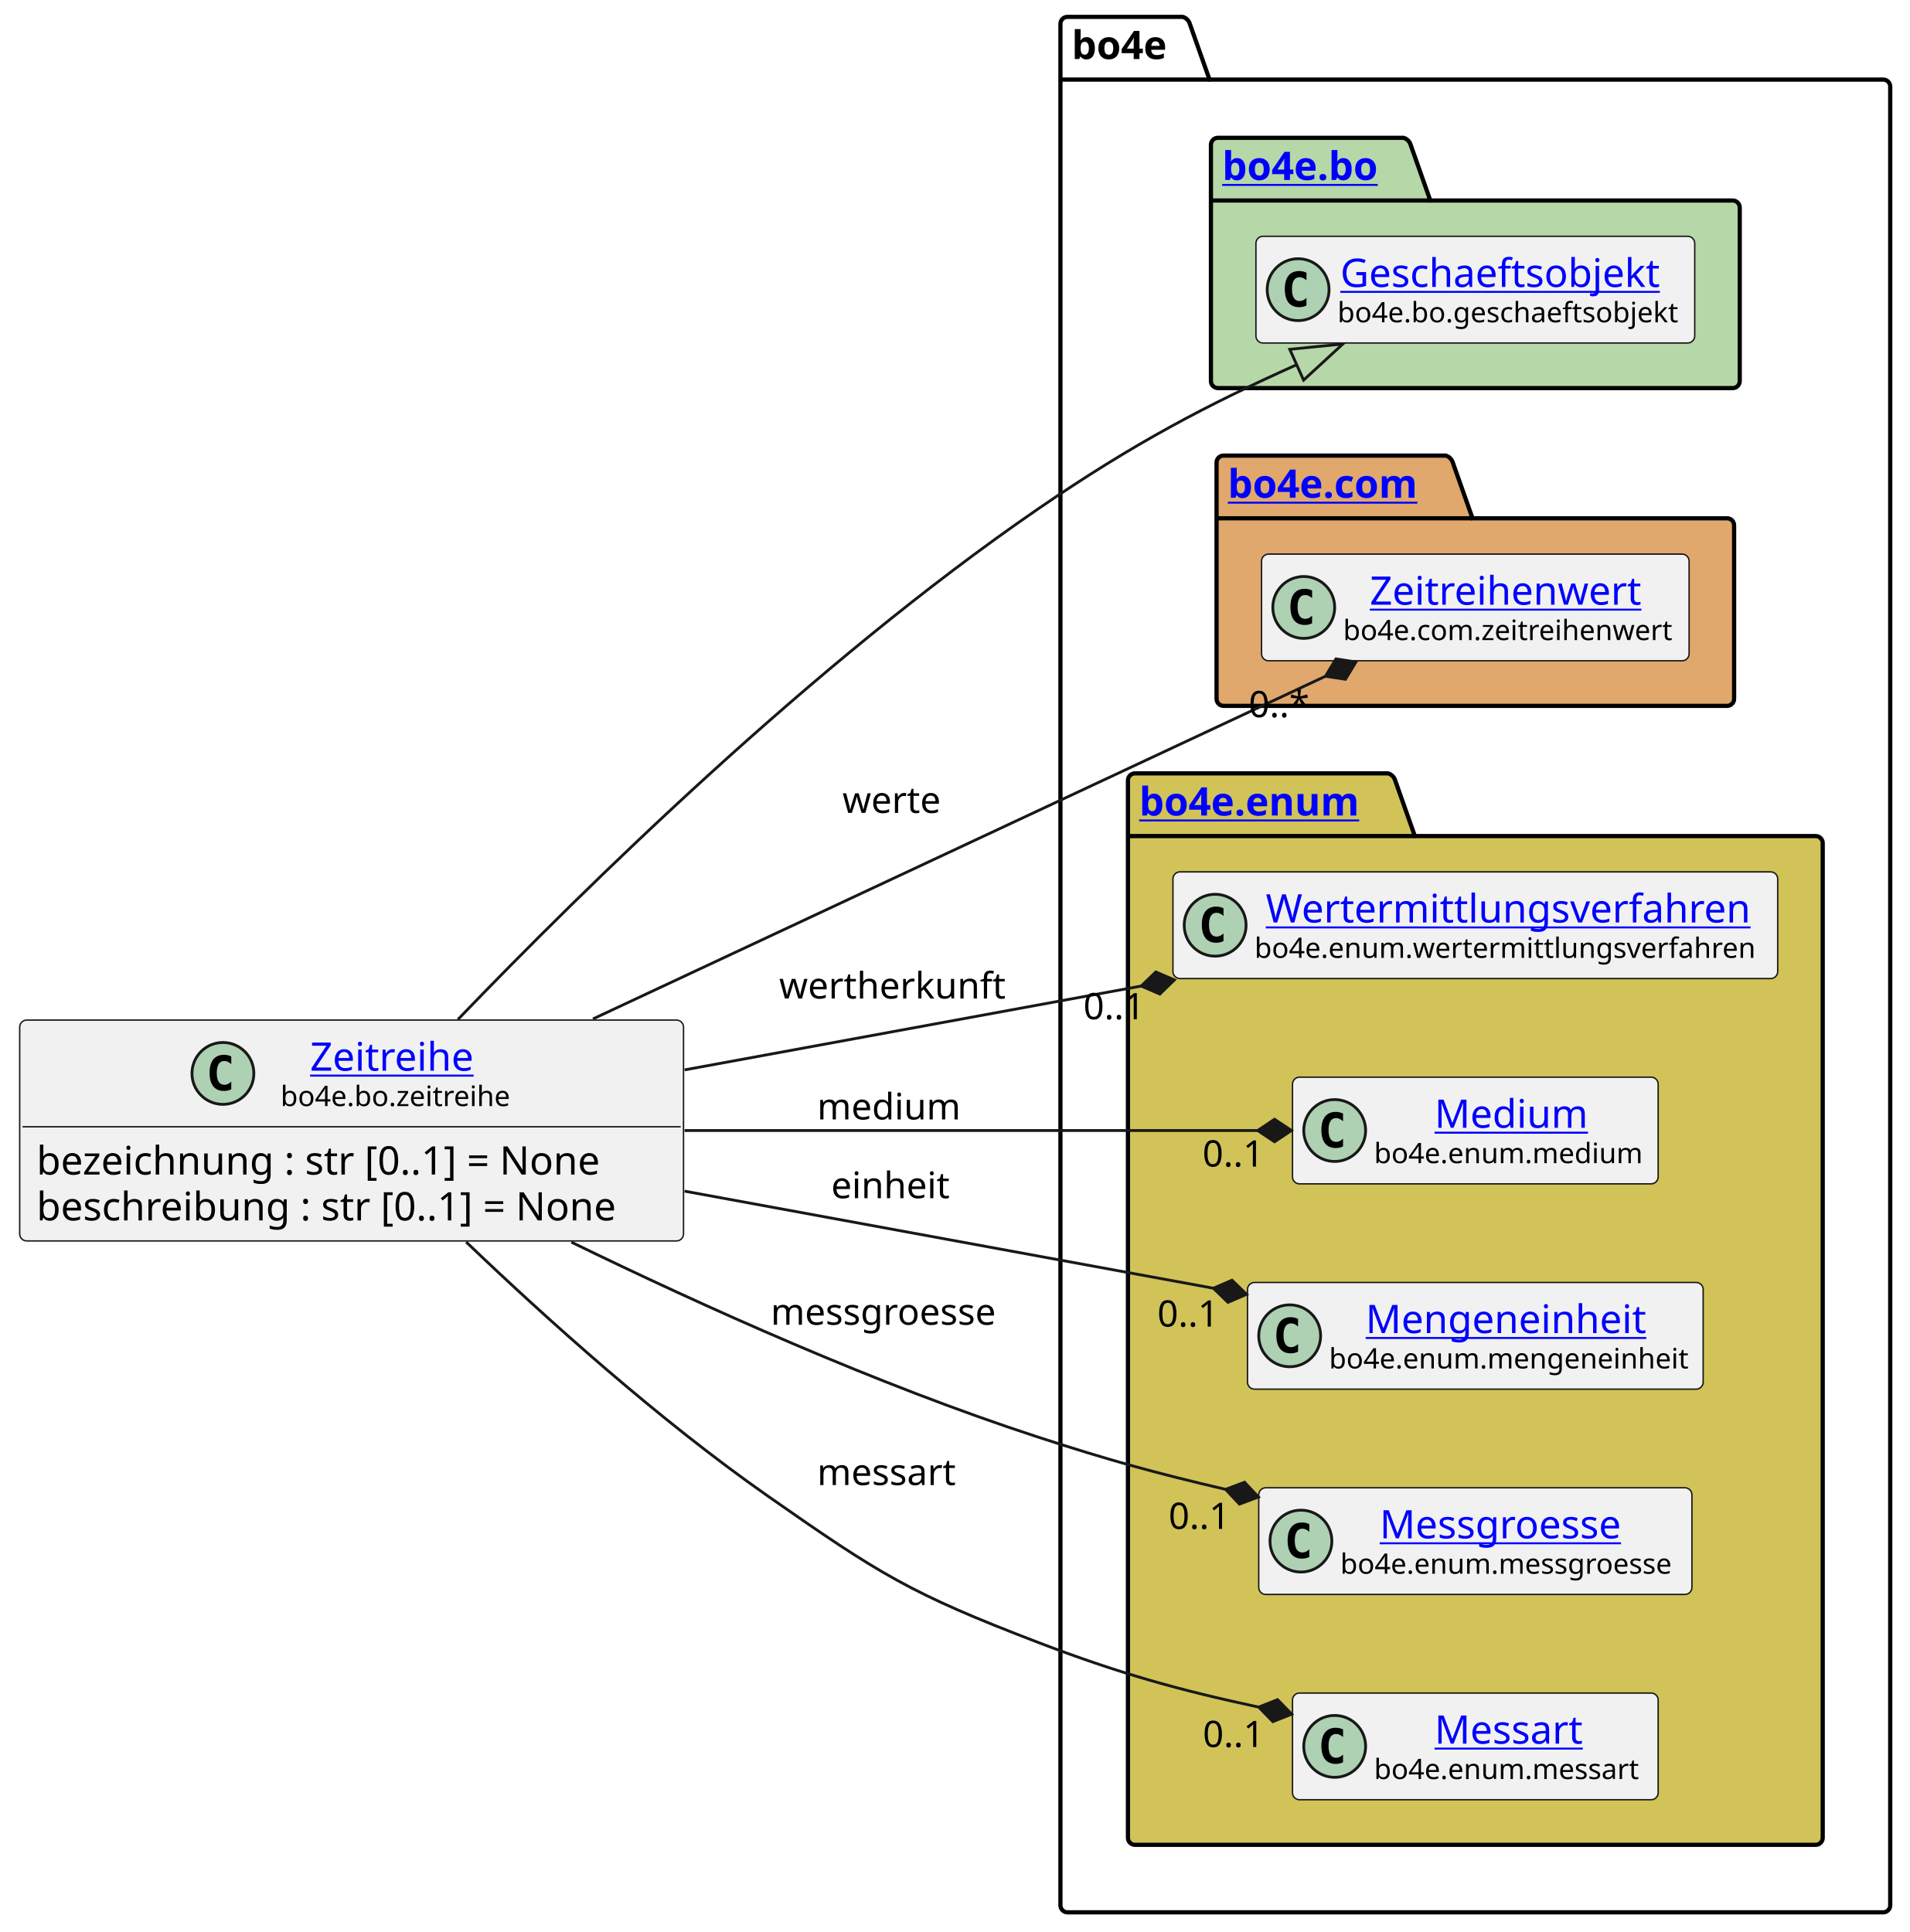
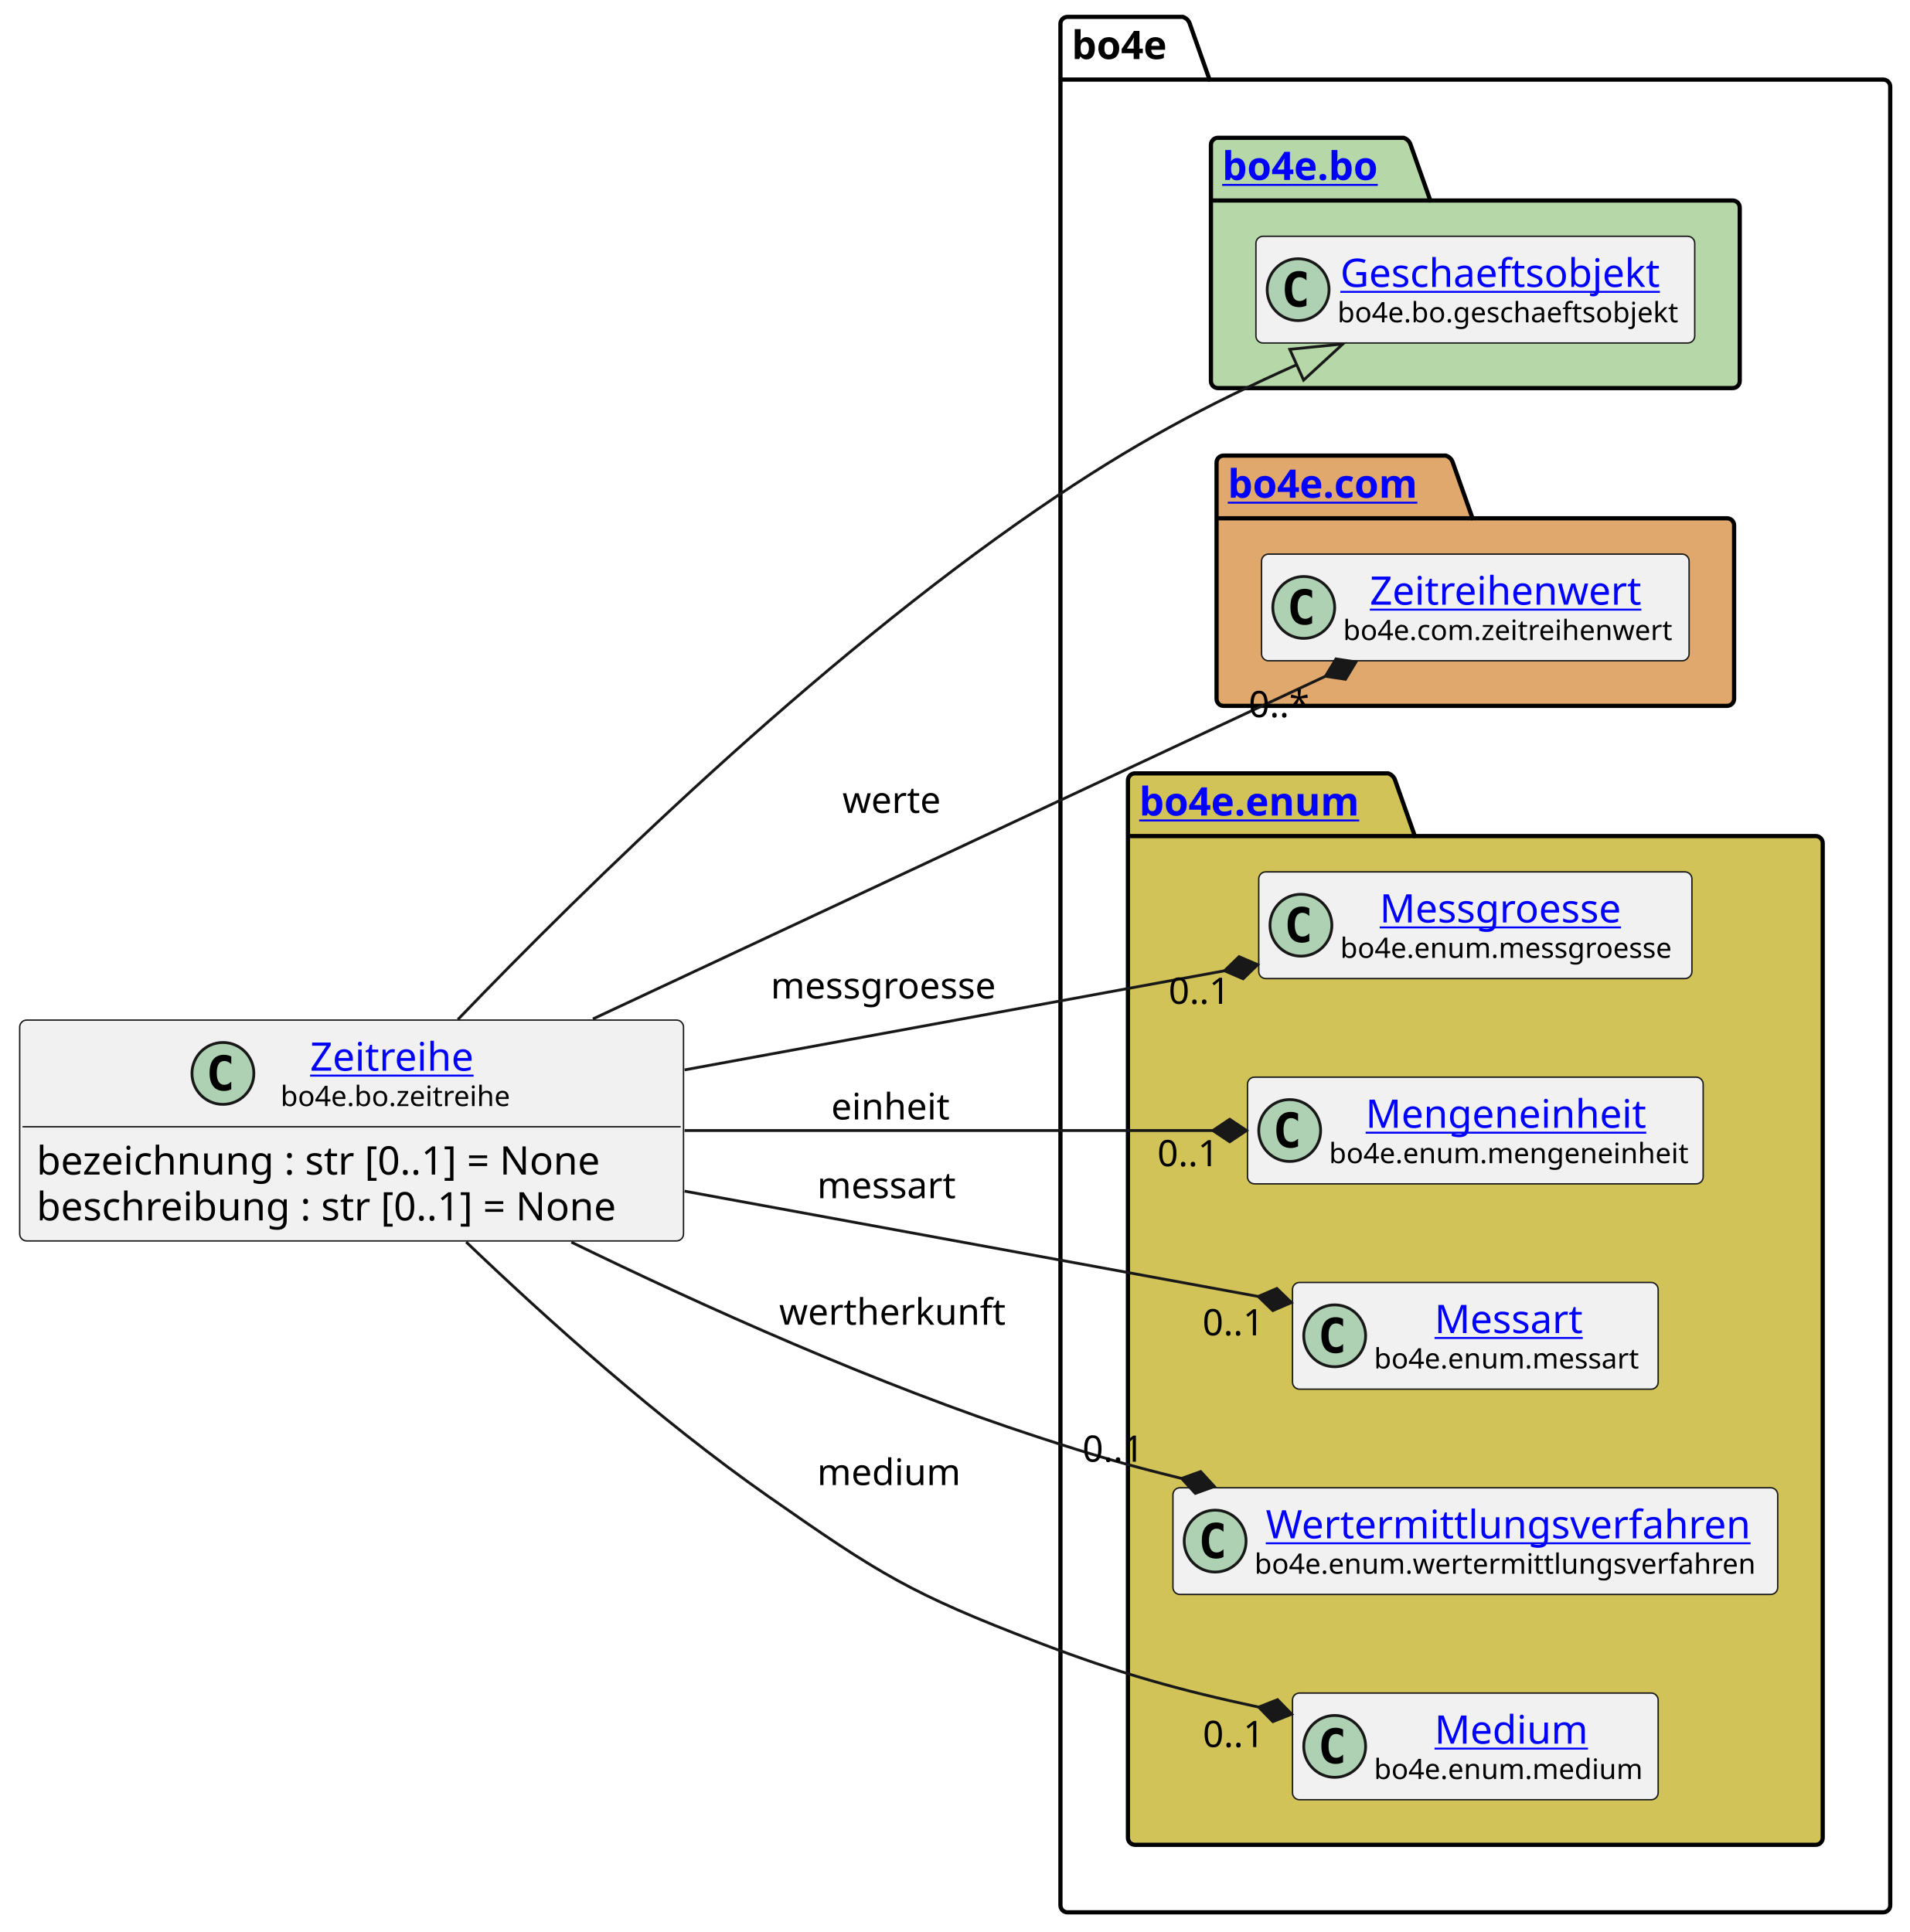
<svg xmlns="http://www.w3.org/2000/svg" xmlns:xlink="http://www.w3.org/1999/xlink" contentStyleType="text/css" height="687px" preserveAspectRatio="none" style="width:679px;height:687px;background:#FFFFFF;" version="1.1" viewBox="0 0 679 687" width="679px" zoomAndPan="magnify">
  <defs />
  <g>
    <g id="cluster_bo4e">
      <path d="M379.5,6 L420.5,6 A3.75,3.75 0 0 1 423,8.5 L430,28.297 L669.5,28.297 A2.5,2.5 0 0 1 672,30.797 L672,677.5 A2.5,2.5 0 0 1 669.5,680 L379.5,680 A2.5,2.5 0 0 1 377,677.5 L377,8.5 A2.5,2.5 0 0 1 379.5,6 " fill="none" style="stroke:#000000;stroke-width:1.5;" />
      <line style="stroke:#000000;stroke-width:1.5;" x1="377" x2="430" y1="28.297" y2="28.297" />
      <text fill="#000000" font-family="sans-serif" font-size="14" font-weight="bold" lengthAdjust="spacing" textLength="40" x="381" y="20.995">bo4e</text>
    </g>
    <g id="cluster_bo">
      <path d="M433,49 L499,49 A3.75,3.75 0 0 1 501.5,51.5 L508.5,71.297 L616,71.297 A2.5,2.5 0 0 1 618.5,73.797 L618.5,135.5 A2.5,2.5 0 0 1 616,138 L433,138 A2.5,2.5 0 0 1 430.5,135.5 L430.5,51.5 A2.5,2.5 0 0 1 433,49 " fill="#B6D7A8" style="stroke:#000000;stroke-width:1.5;" />
      <line style="stroke:#000000;stroke-width:1.5;" x1="430.5" x2="508.5" y1="71.297" y2="71.297" />
      <a href="https://bo4e.github.io/BO4E-python/latest/api/bo4e.bo.html" target="_top" title="https://bo4e.github.io/BO4E-python/latest/api/bo4e.bo.html" xlink:actuate="onRequest" xlink:href="https://bo4e.github.io/BO4E-python/latest/api/bo4e.bo.html" xlink:show="new" xlink:title="https://bo4e.github.io/BO4E-python/latest/api/bo4e.bo.html" xlink:type="simple">
        <text fill="#0000FF" font-family="sans-serif" font-size="14" font-weight="bold" lengthAdjust="spacing" text-decoration="underline" textLength="65" x="434.5" y="63.995">bo4e.bo</text>
      </a>
    </g>
    <g id="cluster_com">
      <path d="M435,162 L514,162 A3.75,3.75 0 0 1 516.5,164.5 L523.5,184.297 L614,184.297 A2.5,2.5 0 0 1 616.5,186.797 L616.5,248.5 A2.5,2.5 0 0 1 614,251 L435,251 A2.5,2.5 0 0 1 432.5,248.5 L432.5,164.5 A2.5,2.5 0 0 1 435,162 " fill="#E0A86C" style="stroke:#000000;stroke-width:1.5;" />
      <line style="stroke:#000000;stroke-width:1.5;" x1="432.5" x2="523.5" y1="184.297" y2="184.297" />
      <a href="https://bo4e.github.io/BO4E-python/latest/api/bo4e.com.html" target="_top" title="https://bo4e.github.io/BO4E-python/latest/api/bo4e.com.html" xlink:actuate="onRequest" xlink:href="https://bo4e.github.io/BO4E-python/latest/api/bo4e.com.html" xlink:show="new" xlink:title="https://bo4e.github.io/BO4E-python/latest/api/bo4e.com.html" xlink:type="simple">
        <text fill="#0000FF" font-family="sans-serif" font-size="14" font-weight="bold" lengthAdjust="spacing" text-decoration="underline" textLength="78" x="436.5" y="176.995">bo4e.com</text>
      </a>
    </g>
    <g id="cluster_enum">
      <path d="M403.5,275 L493.5,275 A3.75,3.75 0 0 1 496,277.5 L503,297.297 L645.5,297.297 A2.5,2.5 0 0 1 648,299.797 L648,653.5 A2.5,2.5 0 0 1 645.5,656 L403.5,656 A2.5,2.5 0 0 1 401,653.5 L401,277.5 A2.5,2.5 0 0 1 403.5,275 " fill="#D1C358" style="stroke:#000000;stroke-width:1.5;" />
      <line style="stroke:#000000;stroke-width:1.5;" x1="401" x2="503" y1="297.297" y2="297.297" />
      <a href="https://bo4e.github.io/BO4E-python/latest/api/bo4e.enum.html" target="_top" title="https://bo4e.github.io/BO4E-python/latest/api/bo4e.enum.html" xlink:actuate="onRequest" xlink:href="https://bo4e.github.io/BO4E-python/latest/api/bo4e.enum.html" xlink:show="new" xlink:title="https://bo4e.github.io/BO4E-python/latest/api/bo4e.enum.html" xlink:type="simple">
        <text fill="#0000FF" font-family="sans-serif" font-size="14" font-weight="bold" lengthAdjust="spacing" text-decoration="underline" textLength="89" x="405" y="289.995">bo4e.enum</text>
      </a>
    </g>
    <g id="elem_Geschaeftsobjekt">
      <rect codeLine="9" fill="#F1F1F1" height="37.938" id="Geschaeftsobjekt" rx="2.5" ry="2.5" style="stroke:#181818;stroke-width:0.5;" width="156" x="446.5" y="84.03" />
      <ellipse cx="461.5" cy="102.999" fill="#ADD1B2" rx="11" ry="11" style="stroke:#181818;stroke-width:1.0;" />
      <path d="M464.469,108.639 Q463.891,108.936 463.25,109.077 Q462.609,109.233 461.906,109.233 Q459.406,109.233 458.078,107.593 Q456.766,105.936 456.766,102.811 Q456.766,99.686 458.078,98.03 Q459.406,96.374 461.906,96.374 Q462.609,96.374 463.25,96.53 Q463.906,96.686 464.469,96.983 L464.469,99.702 Q463.844,99.124 463.25,98.858 Q462.656,98.577 462.031,98.577 Q460.688,98.577 460,99.655 Q459.312,100.718 459.312,102.811 Q459.312,104.905 460,105.983 Q460.688,107.046 462.031,107.046 Q462.656,107.046 463.25,106.78 Q463.844,106.499 464.469,105.921 L464.469,108.639 Z " fill="#000000" />
      <a href="https://bo4e.github.io/BO4E-python/latest/api/bo4e.bo.html#bo4e.bo.geschaeftsobjekt.Geschaeftsobjekt" target="_top" title="https://bo4e.github.io/BO4E-python/latest/api/bo4e.bo.html#bo4e.bo.geschaeftsobjekt.Geschaeftsobjekt" xlink:actuate="onRequest" xlink:href="https://bo4e.github.io/BO4E-python/latest/api/bo4e.bo.html#bo4e.bo.geschaeftsobjekt.Geschaeftsobjekt" xlink:show="new" xlink:title="https://bo4e.github.io/BO4E-python/latest/api/bo4e.bo.html#bo4e.bo.geschaeftsobjekt.Geschaeftsobjekt" xlink:type="simple">
        <text fill="#0000FF" font-family="sans-serif" font-size="14" lengthAdjust="spacing" text-decoration="underline" textLength="122" x="476.5" y="102.025">Geschaeftsobjekt</text>
      </a>
      <text fill="#000000" font-family="sans-serif" font-size="10" lengthAdjust="spacing" textLength="124" x="475.5" y="114.609">bo4e.bo.geschaeftsobjekt</text>
    </g>
    <g id="elem_Zeitreihenwert">
      <rect codeLine="12" fill="#F1F1F1" height="37.938" id="Zeitreihenwert" rx="2.5" ry="2.5" style="stroke:#181818;stroke-width:0.5;" width="152" x="448.5" y="197.03" />
      <ellipse cx="463.5" cy="215.999" fill="#ADD1B2" rx="11" ry="11" style="stroke:#181818;stroke-width:1.0;" />
      <path d="M466.469,221.639 Q465.891,221.936 465.25,222.077 Q464.609,222.233 463.906,222.233 Q461.406,222.233 460.078,220.593 Q458.766,218.936 458.766,215.811 Q458.766,212.686 460.078,211.03 Q461.406,209.374 463.906,209.374 Q464.609,209.374 465.25,209.53 Q465.906,209.686 466.469,209.983 L466.469,212.702 Q465.844,212.124 465.25,211.858 Q464.656,211.577 464.031,211.577 Q462.688,211.577 462,212.655 Q461.312,213.718 461.312,215.811 Q461.312,217.905 462,218.983 Q462.688,220.046 464.031,220.046 Q464.656,220.046 465.25,219.78 Q465.844,219.499 466.469,218.921 L466.469,221.639 Z " fill="#000000" />
      <a href="https://bo4e.github.io/BO4E-python/latest/api/bo4e.com.html#bo4e.com.zeitreihenwert.Zeitreihenwert" target="_top" title="https://bo4e.github.io/BO4E-python/latest/api/bo4e.com.html#bo4e.com.zeitreihenwert.Zeitreihenwert" xlink:actuate="onRequest" xlink:href="https://bo4e.github.io/BO4E-python/latest/api/bo4e.com.html#bo4e.com.zeitreihenwert.Zeitreihenwert" xlink:show="new" xlink:title="https://bo4e.github.io/BO4E-python/latest/api/bo4e.com.html#bo4e.com.zeitreihenwert.Zeitreihenwert" xlink:type="simple">
        <text fill="#0000FF" font-family="sans-serif" font-size="14" lengthAdjust="spacing" text-decoration="underline" textLength="101" x="487" y="215.025">Zeitreihenwert</text>
      </a>
      <text fill="#000000" font-family="sans-serif" font-size="10" lengthAdjust="spacing" textLength="120" x="477.5" y="227.609">bo4e.com.zeitreihenwert</text>
    </g>
+     <g id="elem_Messgroesse">
+       <rect codeLine="15" fill="#F1F1F1" height="37.938" id="Messgroesse" rx="2.5" ry="2.5" style="stroke:#181818;stroke-width:0.5;" width="154" x="447.5" y="310.03" />
+       <ellipse cx="462.5" cy="328.999" fill="#ADD1B2" rx="11" ry="11" style="stroke:#181818;stroke-width:1.0;" />
+       <path d="M465.469,334.639 Q464.891,334.936 464.25,335.077 Q463.609,335.233 462.906,335.233 Q460.406,335.233 459.078,333.592 Q457.766,331.936 457.766,328.811 Q457.766,325.686 459.078,324.03 Q460.406,322.374 462.906,322.374 Q463.609,322.374 464.25,322.53 Q464.906,322.686 465.469,322.983 L465.469,325.702 Q464.844,325.124 464.25,324.858 Q463.656,324.577 463.031,324.577 Q461.688,324.577 461,325.655 Q460.312,326.717 460.312,328.811 Q460.312,330.905 461,331.983 Q461.688,333.046 463.031,333.046 Q463.656,333.046 464.25,332.78 Q464.844,332.499 465.469,331.921 L465.469,334.639 Z " fill="#000000" />
+       <a href="https://bo4e.github.io/BO4E-python/latest/api/bo4e.enum.html#bo4e.enum.messgroesse.Messgroesse" target="_top" title="https://bo4e.github.io/BO4E-python/latest/api/bo4e.enum.html#bo4e.enum.messgroesse.Messgroesse" xlink:actuate="onRequest" xlink:href="https://bo4e.github.io/BO4E-python/latest/api/bo4e.enum.html#bo4e.enum.messgroesse.Messgroesse" xlink:show="new" xlink:title="https://bo4e.github.io/BO4E-python/latest/api/bo4e.enum.html#bo4e.enum.messgroesse.Messgroesse" xlink:type="simple">
+         <text fill="#0000FF" font-family="sans-serif" font-size="14" lengthAdjust="spacing" text-decoration="underline" textLength="94" x="490.5" y="328.025">Messgroesse</text>
+       </a>
+       <text fill="#000000" font-family="sans-serif" font-size="10" lengthAdjust="spacing" textLength="122" x="476.5" y="340.609">bo4e.enum.messgroesse</text>
+     </g>
+     <g id="elem_Mengeneinheit">
+       <rect codeLine="16" fill="#F1F1F1" height="37.938" id="Mengeneinheit" rx="2.5" ry="2.5" style="stroke:#181818;stroke-width:0.5;" width="162" x="443.5" y="383.03" />
+       <ellipse cx="458.5" cy="401.999" fill="#ADD1B2" rx="11" ry="11" style="stroke:#181818;stroke-width:1.0;" />
+       <path d="M461.469,407.639 Q460.891,407.936 460.25,408.077 Q459.609,408.233 458.906,408.233 Q456.406,408.233 455.078,406.592 Q453.766,404.936 453.766,401.811 Q453.766,398.686 455.078,397.03 Q456.406,395.374 458.906,395.374 Q459.609,395.374 460.25,395.53 Q460.906,395.686 461.469,395.983 L461.469,398.702 Q460.844,398.124 460.25,397.858 Q459.656,397.577 459.031,397.577 Q457.688,397.577 457,398.655 Q456.312,399.717 456.312,401.811 Q456.312,403.905 457,404.983 Q457.688,406.046 459.031,406.046 Q459.656,406.046 460.25,405.78 Q460.844,405.499 461.469,404.921 L461.469,407.639 Z " fill="#000000" />
+       <a href="https://bo4e.github.io/BO4E-python/latest/api/bo4e.enum.html#bo4e.enum.mengeneinheit.Mengeneinheit" target="_top" title="https://bo4e.github.io/BO4E-python/latest/api/bo4e.enum.html#bo4e.enum.mengeneinheit.Mengeneinheit" xlink:actuate="onRequest" xlink:href="https://bo4e.github.io/BO4E-python/latest/api/bo4e.enum.html#bo4e.enum.mengeneinheit.Mengeneinheit" xlink:show="new" xlink:title="https://bo4e.github.io/BO4E-python/latest/api/bo4e.enum.html#bo4e.enum.mengeneinheit.Mengeneinheit" xlink:type="simple">
+         <text fill="#0000FF" font-family="sans-serif" font-size="14" lengthAdjust="spacing" text-decoration="underline" textLength="104" x="485.5" y="401.025">Mengeneinheit</text>
+       </a>
+       <text fill="#000000" font-family="sans-serif" font-size="10" lengthAdjust="spacing" textLength="130" x="472.5" y="413.609">bo4e.enum.mengeneinheit</text>
+     </g>
+     <g id="elem_Messart">
+       <rect codeLine="17" fill="#F1F1F1" height="37.938" id="Messart" rx="2.5" ry="2.5" style="stroke:#181818;stroke-width:0.5;" width="130" x="459.5" y="456.03" />
+       <ellipse cx="474.5" cy="474.999" fill="#ADD1B2" rx="11" ry="11" style="stroke:#181818;stroke-width:1.0;" />
+       <path d="M477.469,480.639 Q476.891,480.936 476.25,481.077 Q475.609,481.233 474.906,481.233 Q472.406,481.233 471.078,479.592 Q469.766,477.936 469.766,474.811 Q469.766,471.686 471.078,470.03 Q472.406,468.374 474.906,468.374 Q475.609,468.374 476.25,468.53 Q476.906,468.686 477.469,468.983 L477.469,471.702 Q476.844,471.124 476.25,470.858 Q475.656,470.577 475.031,470.577 Q473.688,470.577 473,471.655 Q472.312,472.717 472.312,474.811 Q472.312,476.905 473,477.983 Q473.688,479.046 475.031,479.046 Q475.656,479.046 476.25,478.78 Q476.844,478.499 477.469,477.921 L477.469,480.639 Z " fill="#000000" />
+       <a href="https://bo4e.github.io/BO4E-python/latest/api/bo4e.enum.html#bo4e.enum.messart.Messart" target="_top" title="https://bo4e.github.io/BO4E-python/latest/api/bo4e.enum.html#bo4e.enum.messart.Messart" xlink:actuate="onRequest" xlink:href="https://bo4e.github.io/BO4E-python/latest/api/bo4e.enum.html#bo4e.enum.messart.Messart" xlink:show="new" xlink:title="https://bo4e.github.io/BO4E-python/latest/api/bo4e.enum.html#bo4e.enum.messart.Messart" xlink:type="simple">
+         <text fill="#0000FF" font-family="sans-serif" font-size="14" lengthAdjust="spacing" text-decoration="underline" textLength="55" x="510" y="474.025">Messart</text>
+       </a>
+       <text fill="#000000" font-family="sans-serif" font-size="10" lengthAdjust="spacing" textLength="98" x="488.5" y="486.609">bo4e.enum.messart</text>
+     </g>
    <g id="elem_Wertermittlungsverfahren">
-       <rect codeLine="15" fill="#F1F1F1" height="37.938" id="Wertermittlungsverfahren" rx="2.5" ry="2.5" style="stroke:#181818;stroke-width:0.5;" width="215" x="417" y="310.03" />
-       <ellipse cx="432" cy="328.999" fill="#ADD1B2" rx="11" ry="11" style="stroke:#181818;stroke-width:1.0;" />
-       <path d="M434.969,334.639 Q434.391,334.936 433.75,335.077 Q433.109,335.233 432.406,335.233 Q429.906,335.233 428.578,333.592 Q427.266,331.936 427.266,328.811 Q427.266,325.686 428.578,324.03 Q429.906,322.374 432.406,322.374 Q433.109,322.374 433.75,322.53 Q434.406,322.686 434.969,322.983 L434.969,325.702 Q434.344,325.124 433.75,324.858 Q433.156,324.577 432.531,324.577 Q431.188,324.577 430.5,325.655 Q429.812,326.717 429.812,328.811 Q429.812,330.905 430.5,331.983 Q431.188,333.046 432.531,333.046 Q433.156,333.046 433.75,332.78 Q434.344,332.499 434.969,331.921 L434.969,334.639 Z " fill="#000000" />
+       <rect codeLine="18" fill="#F1F1F1" height="37.938" id="Wertermittlungsverfahren" rx="2.5" ry="2.5" style="stroke:#181818;stroke-width:0.5;" width="215" x="417" y="529.03" />
+       <ellipse cx="432" cy="547.999" fill="#ADD1B2" rx="11" ry="11" style="stroke:#181818;stroke-width:1.0;" />
+       <path d="M434.969,553.639 Q434.391,553.936 433.75,554.077 Q433.109,554.233 432.406,554.233 Q429.906,554.233 428.578,552.592 Q427.266,550.936 427.266,547.811 Q427.266,544.686 428.578,543.03 Q429.906,541.374 432.406,541.374 Q433.109,541.374 433.75,541.53 Q434.406,541.686 434.969,541.983 L434.969,544.702 Q434.344,544.124 433.75,543.858 Q433.156,543.577 432.531,543.577 Q431.188,543.577 430.5,544.655 Q429.812,545.717 429.812,547.811 Q429.812,549.905 430.5,550.983 Q431.188,552.046 432.531,552.046 Q433.156,552.046 433.75,551.78 Q434.344,551.499 434.969,550.921 L434.969,553.639 Z " fill="#000000" />
      <a href="https://bo4e.github.io/BO4E-python/latest/api/bo4e.enum.html#bo4e.enum.wertermittlungsverfahren.Wertermittlungsverfahren" target="_top" title="https://bo4e.github.io/BO4E-python/latest/api/bo4e.enum.html#bo4e.enum.wertermittlungsverfahren.Wertermittlungsverfahren" xlink:actuate="onRequest" xlink:href="https://bo4e.github.io/BO4E-python/latest/api/bo4e.enum.html#bo4e.enum.wertermittlungsverfahren.Wertermittlungsverfahren" xlink:show="new" xlink:title="https://bo4e.github.io/BO4E-python/latest/api/bo4e.enum.html#bo4e.enum.wertermittlungsverfahren.Wertermittlungsverfahren" xlink:type="simple">
-         <text fill="#0000FF" font-family="sans-serif" font-size="14" lengthAdjust="spacing" text-decoration="underline" textLength="175" x="450" y="328.025">Wertermittlungsverfahren</text>
+         <text fill="#0000FF" font-family="sans-serif" font-size="14" lengthAdjust="spacing" text-decoration="underline" textLength="175" x="450" y="547.025">Wertermittlungsverfahren</text>
      </a>
-       <text fill="#000000" font-family="sans-serif" font-size="10" lengthAdjust="spacing" textLength="183" x="446" y="340.609">bo4e.enum.wertermittlungsverfahren</text>
+       <text fill="#000000" font-family="sans-serif" font-size="10" lengthAdjust="spacing" textLength="183" x="446" y="559.609">bo4e.enum.wertermittlungsverfahren</text>
    </g>
    <g id="elem_Medium">
-       <rect codeLine="16" fill="#F1F1F1" height="37.938" id="Medium" rx="2.5" ry="2.5" style="stroke:#181818;stroke-width:0.5;" width="130" x="459.5" y="383.03" />
-       <ellipse cx="474.5" cy="401.999" fill="#ADD1B2" rx="11" ry="11" style="stroke:#181818;stroke-width:1.0;" />
-       <path d="M477.469,407.639 Q476.891,407.936 476.25,408.077 Q475.609,408.233 474.906,408.233 Q472.406,408.233 471.078,406.592 Q469.766,404.936 469.766,401.811 Q469.766,398.686 471.078,397.03 Q472.406,395.374 474.906,395.374 Q475.609,395.374 476.25,395.53 Q476.906,395.686 477.469,395.983 L477.469,398.702 Q476.844,398.124 476.25,397.858 Q475.656,397.577 475.031,397.577 Q473.688,397.577 473,398.655 Q472.312,399.717 472.312,401.811 Q472.312,403.905 473,404.983 Q473.688,406.046 475.031,406.046 Q475.656,406.046 476.25,405.78 Q476.844,405.499 477.469,404.921 L477.469,407.639 Z " fill="#000000" />
-       <a href="https://bo4e.github.io/BO4E-python/latest/api/bo4e.enum.html#bo4e.enum.medium.Medium" target="_top" title="https://bo4e.github.io/BO4E-python/latest/api/bo4e.enum.html#bo4e.enum.medium.Medium" xlink:actuate="onRequest" xlink:href="https://bo4e.github.io/BO4E-python/latest/api/bo4e.enum.html#bo4e.enum.medium.Medium" xlink:show="new" xlink:title="https://bo4e.github.io/BO4E-python/latest/api/bo4e.enum.html#bo4e.enum.medium.Medium" xlink:type="simple">
-         <text fill="#0000FF" font-family="sans-serif" font-size="14" lengthAdjust="spacing" text-decoration="underline" textLength="55" x="510" y="401.025">Medium</text>
-       </a>
-       <text fill="#000000" font-family="sans-serif" font-size="10" lengthAdjust="spacing" textLength="98" x="488.5" y="413.609">bo4e.enum.medium</text>
-     </g>
-     <g id="elem_Mengeneinheit">
-       <rect codeLine="17" fill="#F1F1F1" height="37.938" id="Mengeneinheit" rx="2.5" ry="2.5" style="stroke:#181818;stroke-width:0.5;" width="162" x="443.5" y="456.03" />
-       <ellipse cx="458.5" cy="474.999" fill="#ADD1B2" rx="11" ry="11" style="stroke:#181818;stroke-width:1.0;" />
-       <path d="M461.469,480.639 Q460.891,480.936 460.25,481.077 Q459.609,481.233 458.906,481.233 Q456.406,481.233 455.078,479.592 Q453.766,477.936 453.766,474.811 Q453.766,471.686 455.078,470.03 Q456.406,468.374 458.906,468.374 Q459.609,468.374 460.25,468.53 Q460.906,468.686 461.469,468.983 L461.469,471.702 Q460.844,471.124 460.25,470.858 Q459.656,470.577 459.031,470.577 Q457.688,470.577 457,471.655 Q456.312,472.717 456.312,474.811 Q456.312,476.905 457,477.983 Q457.688,479.046 459.031,479.046 Q459.656,479.046 460.25,478.78 Q460.844,478.499 461.469,477.921 L461.469,480.639 Z " fill="#000000" />
-       <a href="https://bo4e.github.io/BO4E-python/latest/api/bo4e.enum.html#bo4e.enum.mengeneinheit.Mengeneinheit" target="_top" title="https://bo4e.github.io/BO4E-python/latest/api/bo4e.enum.html#bo4e.enum.mengeneinheit.Mengeneinheit" xlink:actuate="onRequest" xlink:href="https://bo4e.github.io/BO4E-python/latest/api/bo4e.enum.html#bo4e.enum.mengeneinheit.Mengeneinheit" xlink:show="new" xlink:title="https://bo4e.github.io/BO4E-python/latest/api/bo4e.enum.html#bo4e.enum.mengeneinheit.Mengeneinheit" xlink:type="simple">
-         <text fill="#0000FF" font-family="sans-serif" font-size="14" lengthAdjust="spacing" text-decoration="underline" textLength="104" x="485.5" y="474.025">Mengeneinheit</text>
-       </a>
-       <text fill="#000000" font-family="sans-serif" font-size="10" lengthAdjust="spacing" textLength="130" x="472.5" y="486.609">bo4e.enum.mengeneinheit</text>
-     </g>
-     <g id="elem_Messgroesse">
-       <rect codeLine="18" fill="#F1F1F1" height="37.938" id="Messgroesse" rx="2.5" ry="2.5" style="stroke:#181818;stroke-width:0.5;" width="154" x="447.5" y="529.03" />
-       <ellipse cx="462.5" cy="547.999" fill="#ADD1B2" rx="11" ry="11" style="stroke:#181818;stroke-width:1.0;" />
-       <path d="M465.469,553.639 Q464.891,553.936 464.25,554.077 Q463.609,554.233 462.906,554.233 Q460.406,554.233 459.078,552.592 Q457.766,550.936 457.766,547.811 Q457.766,544.686 459.078,543.03 Q460.406,541.374 462.906,541.374 Q463.609,541.374 464.25,541.53 Q464.906,541.686 465.469,541.983 L465.469,544.702 Q464.844,544.124 464.25,543.858 Q463.656,543.577 463.031,543.577 Q461.688,543.577 461,544.655 Q460.312,545.717 460.312,547.811 Q460.312,549.905 461,550.983 Q461.688,552.046 463.031,552.046 Q463.656,552.046 464.25,551.78 Q464.844,551.499 465.469,550.921 L465.469,553.639 Z " fill="#000000" />
-       <a href="https://bo4e.github.io/BO4E-python/latest/api/bo4e.enum.html#bo4e.enum.messgroesse.Messgroesse" target="_top" title="https://bo4e.github.io/BO4E-python/latest/api/bo4e.enum.html#bo4e.enum.messgroesse.Messgroesse" xlink:actuate="onRequest" xlink:href="https://bo4e.github.io/BO4E-python/latest/api/bo4e.enum.html#bo4e.enum.messgroesse.Messgroesse" xlink:show="new" xlink:title="https://bo4e.github.io/BO4E-python/latest/api/bo4e.enum.html#bo4e.enum.messgroesse.Messgroesse" xlink:type="simple">
-         <text fill="#0000FF" font-family="sans-serif" font-size="14" lengthAdjust="spacing" text-decoration="underline" textLength="94" x="490.5" y="547.025">Messgroesse</text>
-       </a>
-       <text fill="#000000" font-family="sans-serif" font-size="10" lengthAdjust="spacing" textLength="122" x="476.5" y="559.609">bo4e.enum.messgroesse</text>
-     </g>
-     <g id="elem_Messart">
-       <rect codeLine="19" fill="#F1F1F1" height="37.938" id="Messart" rx="2.5" ry="2.5" style="stroke:#181818;stroke-width:0.5;" width="130" x="459.5" y="602.03" />
+       <rect codeLine="19" fill="#F1F1F1" height="37.938" id="Medium" rx="2.5" ry="2.5" style="stroke:#181818;stroke-width:0.5;" width="130" x="459.5" y="602.03" />
      <ellipse cx="474.5" cy="620.999" fill="#ADD1B2" rx="11" ry="11" style="stroke:#181818;stroke-width:1.0;" />
      <path d="M477.469,626.639 Q476.891,626.936 476.25,627.077 Q475.609,627.233 474.906,627.233 Q472.406,627.233 471.078,625.592 Q469.766,623.936 469.766,620.811 Q469.766,617.686 471.078,616.03 Q472.406,614.374 474.906,614.374 Q475.609,614.374 476.25,614.53 Q476.906,614.686 477.469,614.983 L477.469,617.702 Q476.844,617.124 476.25,616.858 Q475.656,616.577 475.031,616.577 Q473.688,616.577 473,617.655 Q472.312,618.717 472.312,620.811 Q472.312,622.905 473,623.983 Q473.688,625.046 475.031,625.046 Q475.656,625.046 476.25,624.78 Q476.844,624.499 477.469,623.921 L477.469,626.639 Z " fill="#000000" />
-       <a href="https://bo4e.github.io/BO4E-python/latest/api/bo4e.enum.html#bo4e.enum.messart.Messart" target="_top" title="https://bo4e.github.io/BO4E-python/latest/api/bo4e.enum.html#bo4e.enum.messart.Messart" xlink:actuate="onRequest" xlink:href="https://bo4e.github.io/BO4E-python/latest/api/bo4e.enum.html#bo4e.enum.messart.Messart" xlink:show="new" xlink:title="https://bo4e.github.io/BO4E-python/latest/api/bo4e.enum.html#bo4e.enum.messart.Messart" xlink:type="simple">
-         <text fill="#0000FF" font-family="sans-serif" font-size="14" lengthAdjust="spacing" text-decoration="underline" textLength="55" x="510" y="620.025">Messart</text>
+       <a href="https://bo4e.github.io/BO4E-python/latest/api/bo4e.enum.html#bo4e.enum.medium.Medium" target="_top" title="https://bo4e.github.io/BO4E-python/latest/api/bo4e.enum.html#bo4e.enum.medium.Medium" xlink:actuate="onRequest" xlink:href="https://bo4e.github.io/BO4E-python/latest/api/bo4e.enum.html#bo4e.enum.medium.Medium" xlink:show="new" xlink:title="https://bo4e.github.io/BO4E-python/latest/api/bo4e.enum.html#bo4e.enum.medium.Medium" xlink:type="simple">
+         <text fill="#0000FF" font-family="sans-serif" font-size="14" lengthAdjust="spacing" text-decoration="underline" textLength="55" x="510" y="620.025">Medium</text>
      </a>
-       <text fill="#000000" font-family="sans-serif" font-size="10" lengthAdjust="spacing" textLength="98" x="488.5" y="632.609">bo4e.enum.messart</text>
+       <text fill="#000000" font-family="sans-serif" font-size="10" lengthAdjust="spacing" textLength="98" x="488.5" y="632.609">bo4e.enum.medium</text>
    </g>
    <g id="elem_Zeitreihe">
      <rect codeLine="3" fill="#F1F1F1" height="78.531" id="Zeitreihe" rx="2.5" ry="2.5" style="stroke:#181818;stroke-width:0.5;" width="236" x="7" y="362.73" />
      <ellipse cx="79.25" cy="381.699" fill="#ADD1B2" rx="11" ry="11" style="stroke:#181818;stroke-width:1.0;" />
      <path d="M82.219,387.339 Q81.641,387.636 81,387.777 Q80.359,387.933 79.656,387.933 Q77.156,387.933 75.828,386.293 Q74.516,384.636 74.516,381.511 Q74.516,378.386 75.828,376.73 Q77.156,375.074 79.656,375.074 Q80.359,375.074 81,375.23 Q81.656,375.386 82.219,375.683 L82.219,378.402 Q81.594,377.824 81,377.558 Q80.406,377.277 79.781,377.277 Q78.438,377.277 77.75,378.355 Q77.062,379.418 77.062,381.511 Q77.062,383.605 77.75,384.683 Q78.438,385.746 79.781,385.746 Q80.406,385.746 81,385.48 Q81.594,385.199 82.219,384.621 L82.219,387.339 Z " fill="#000000" />
      <a href="https://bo4e.github.io/BO4E-python/latest/api/bo4e.bo.html#bo4e.bo.zeitreihe.Zeitreihe" target="_top" title="https://bo4e.github.io/BO4E-python/latest/api/bo4e.bo.html#bo4e.bo.zeitreihe.Zeitreihe" xlink:actuate="onRequest" xlink:href="https://bo4e.github.io/BO4E-python/latest/api/bo4e.bo.html#bo4e.bo.zeitreihe.Zeitreihe" xlink:show="new" xlink:title="https://bo4e.github.io/BO4E-python/latest/api/bo4e.bo.html#bo4e.bo.zeitreihe.Zeitreihe" xlink:type="simple">
        <text fill="#0000FF" font-family="sans-serif" font-size="14" lengthAdjust="spacing" text-decoration="underline" textLength="62" x="110.25" y="380.725">Zeitreihe</text>
      </a>
      <text fill="#000000" font-family="sans-serif" font-size="10" lengthAdjust="spacing" textLength="83" x="99.75" y="393.309">bo4e.bo.zeitreihe</text>
      <line style="stroke:#181818;stroke-width:0.5;" x1="8" x2="242" y1="400.668" y2="400.668" />
      <text fill="#000000" font-family="sans-serif" font-size="14" lengthAdjust="spacing" textLength="219" x="13" y="417.663">bezeichnung : str [0..1] = None</text>
      <text fill="#000000" font-family="sans-serif" font-size="14" lengthAdjust="spacing" textLength="224" x="13" y="433.959">beschreibung : str [0..1] = None</text>
    </g>
    <g id="link_Zeitreihe_Geschaeftsobjekt">
      <path codeLine="22" d="M162.79,362.52 C208.15,315.34 289.09,235.89 369,181 C403.3,157.44 429.287,143.907 460.987,129.687 " fill="none" id="Zeitreihe-to-Geschaeftsobjekt" style="stroke:#181818;stroke-width:1.0;" />
      <polygon fill="none" points="477.41,122.32,458.531,124.213,463.442,135.162,477.41,122.32" style="stroke:#181818;stroke-width:1.0;" />
    </g>
    <g id="link_Zeitreihe_Messgroesse">
-       <path codeLine="23" d="M203.12,441.69 C250.08,464.56 311.85,492.38 369,511 C394.18,519.2 410.513,523.727 435.703,529.597 " fill="none" id="Zeitreihe-to-Messgroesse" style="stroke:#181818;stroke-width:1.0;" />
-       <polygon fill="#181818" points="447.39,532.32,442.454,527.063,435.703,529.597,440.639,534.854,447.39,532.32" style="stroke:#181818;stroke-width:1.0;" />
-       <text fill="#000000" font-family="sans-serif" font-size="13" lengthAdjust="spacing" textLength="86" x="274" y="471.067">messgroesse</text>
-       <text fill="#000000" font-family="sans-serif" font-size="13" lengthAdjust="spacing" textLength="24" x="415.454" y="543.664">0..1</text>
+       <path codeLine="23" d="M243.38,380.44 C309.21,368.35 377.627,355.786 435.327,345.196 " fill="none" id="Zeitreihe-to-Messgroesse" style="stroke:#181818;stroke-width:1.0;" />
+       <polygon fill="#181818" points="447.13,343.03,440.507,340.179,435.327,345.196,441.951,348.047,447.13,343.03" style="stroke:#181818;stroke-width:1.0;" />
+       <text fill="#000000" font-family="sans-serif" font-size="13" lengthAdjust="spacing" textLength="86" x="274" y="355.067">messgroesse</text>
+       <text fill="#000000" font-family="sans-serif" font-size="13" lengthAdjust="spacing" textLength="24" x="415.45" y="356.953">0..1</text>
    </g>
    <g id="link_Zeitreihe_Messart">
-       <path codeLine="24" d="M165.73,441.64 C194.19,468.87 234.19,504.86 273,532 C312.77,559.81 323.69,566.65 369,584 C397.85,595.05 419.296,601 447.486,607.03 " fill="none" id="Zeitreihe-to-Messart" style="stroke:#181818;stroke-width:1.0;" />
+       <path codeLine="24" d="M243.38,423.56 C313.9,436.51 389.148,450.321 447.318,461.011 " fill="none" id="Zeitreihe-to-Messart" style="stroke:#181818;stroke-width:1.0;" />
+       <polygon fill="#181818" points="459.12,463.18,453.942,458.161,447.318,461.011,452.496,466.03,459.12,463.18" style="stroke:#181818;stroke-width:1.0;" />
+       <text fill="#000000" font-family="sans-serif" font-size="13" lengthAdjust="spacing" textLength="53" x="290.5" y="426.067">messart</text>
+       <text fill="#000000" font-family="sans-serif" font-size="13" lengthAdjust="spacing" textLength="24" x="427.503" y="474.828">0..1</text>
+     </g>
+     <g id="link_Zeitreihe_Medium">
+       <path codeLine="25" d="M165.73,441.64 C194.19,468.87 234.19,504.86 273,532 C312.77,559.81 323.69,566.65 369,584 C397.85,595.05 419.296,601 447.486,607.03 " fill="none" id="Zeitreihe-to-Medium" style="stroke:#181818;stroke-width:1.0;" />
      <polygon fill="#181818" points="459.22,609.54,454.189,604.373,447.486,607.03,452.516,612.197,459.22,609.54" style="stroke:#181818;stroke-width:1.0;" />
-       <text fill="#000000" font-family="sans-serif" font-size="13" lengthAdjust="spacing" textLength="53" x="290.5" y="528.067">messart</text>
+       <text fill="#000000" font-family="sans-serif" font-size="13" lengthAdjust="spacing" textLength="53" x="290.5" y="528.067">medium</text>
      <text fill="#000000" font-family="sans-serif" font-size="13" lengthAdjust="spacing" textLength="24" x="427.613" y="621.224">0..1</text>
    </g>
-     <g id="link_Zeitreihe_Medium">
-       <path codeLine="25" d="M243.38,402 C313.9,402 388.95,402 447.12,402 " fill="none" id="Zeitreihe-to-Medium" style="stroke:#181818;stroke-width:1.0;" />
-       <polygon fill="#181818" points="459.12,402,453.12,398,447.12,402,453.12,406,459.12,402" style="stroke:#181818;stroke-width:1.0;" />
-       <text fill="#000000" font-family="sans-serif" font-size="13" lengthAdjust="spacing" textLength="53" x="290.5" y="398.067">medium</text>
-       <text fill="#000000" font-family="sans-serif" font-size="13" lengthAdjust="spacing" textLength="24" x="427.503" y="414.812">0..1</text>
-     </g>
    <g id="link_Zeitreihe_Mengeneinheit">
-       <path codeLine="26" d="M243.38,423.56 C307.72,435.37 374.007,447.542 431.377,458.082 " fill="none" id="Zeitreihe-to-Mengeneinheit" style="stroke:#181818;stroke-width:1.0;" />
-       <polygon fill="#181818" points="443.18,460.25,438.002,455.232,431.377,458.082,436.556,463.1,443.18,460.25" style="stroke:#181818;stroke-width:1.0;" />
-       <text fill="#000000" font-family="sans-serif" font-size="13" lengthAdjust="spacing" textLength="43" x="295.5" y="426.067">einheit</text>
-       <text fill="#000000" font-family="sans-serif" font-size="13" lengthAdjust="spacing" textLength="24" x="411.452" y="471.722">0..1</text>
+       <path codeLine="26" d="M243.38,402 C307.72,402 373.81,402 431.18,402 " fill="none" id="Zeitreihe-to-Mengeneinheit" style="stroke:#181818;stroke-width:1.0;" />
+       <polygon fill="#181818" points="443.18,402,437.18,398,431.18,402,437.18,406,443.18,402" style="stroke:#181818;stroke-width:1.0;" />
+       <text fill="#000000" font-family="sans-serif" font-size="13" lengthAdjust="spacing" textLength="43" x="295.5" y="398.067">einheit</text>
+       <text fill="#000000" font-family="sans-serif" font-size="13" lengthAdjust="spacing" textLength="24" x="411.452" y="414.694">0..1</text>
    </g>
    <g id="link_Zeitreihe_Zeitreihenwert">
      <path codeLine="27" d="M210.79,362.33 C294.24,323.28 407.311,270.366 471.211,240.466 " fill="none" id="Zeitreihe-to-Zeitreihenwert" style="stroke:#181818;stroke-width:1.0;" />
      <polygon fill="#181818" points="482.08,235.38,474.95,234.3,471.211,240.466,478.341,241.546,482.08,235.38" style="stroke:#181818;stroke-width:1.0;" />
      <text fill="#000000" font-family="sans-serif" font-size="13" lengthAdjust="spacing" textLength="35" x="299.5" y="289.067">werte</text>
      <text fill="#000000" font-family="sans-serif" font-size="13" lengthAdjust="spacing" textLength="23" x="443.915" y="255.026">0..*</text>
    </g>
    <g id="link_Zeitreihe_Wertermittlungsverfahren">
-       <path codeLine="28" d="M243.38,380.44 C298.56,370.31 352.058,360.489 405.718,350.629 " fill="none" id="Zeitreihe-to-Wertermittlungsverfahren" style="stroke:#181818;stroke-width:1.0;" />
-       <polygon fill="#181818" points="417.52,348.46,410.896,345.61,405.718,350.629,412.342,353.478,417.52,348.46" style="stroke:#181818;stroke-width:1.0;" />
-       <text fill="#000000" font-family="sans-serif" font-size="13" lengthAdjust="spacing" textLength="80" x="277" y="355.067">wertherkunft</text>
-       <text fill="#000000" font-family="sans-serif" font-size="13" lengthAdjust="spacing" textLength="24" x="385.154" y="362.427">0..1</text>
+       <path codeLine="28" d="M203.12,441.69 C250.08,464.56 311.85,492.38 369,511 C389.06,517.54 399.276,520.607 420.077,525.717 " fill="none" id="Zeitreihe-to-Wertermittlungsverfahren" style="stroke:#181818;stroke-width:1.0;" />
+       <polygon fill="#181818" points="431.73,528.58,426.858,523.264,420.077,525.717,424.949,531.033,431.73,528.58" style="stroke:#181818;stroke-width:1.0;" />
+       <text fill="#000000" font-family="sans-serif" font-size="13" lengthAdjust="spacing" textLength="80" x="277" y="471.067">wertherkunft</text>
+       <text fill="#000000" font-family="sans-serif" font-size="13" lengthAdjust="spacing" textLength="24" x="384.812" y="519.773">0..1</text>
    </g>
  </g>
</svg>
